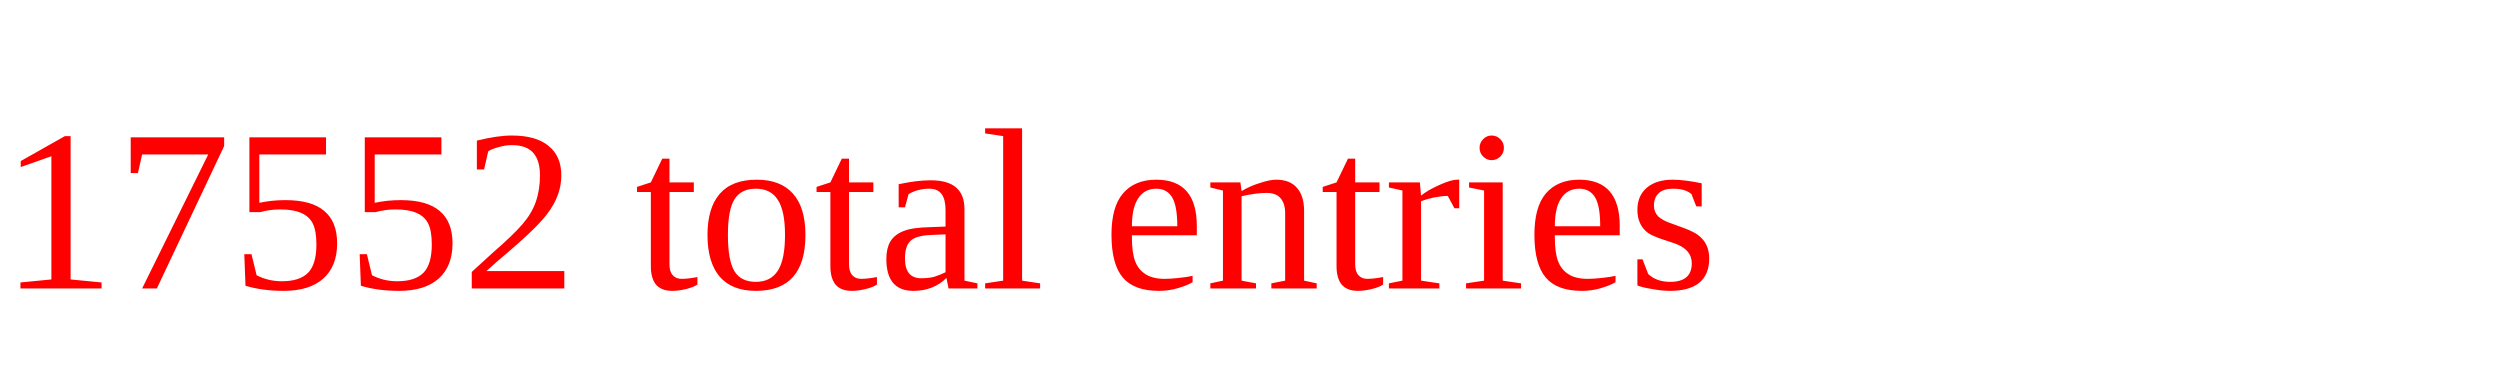
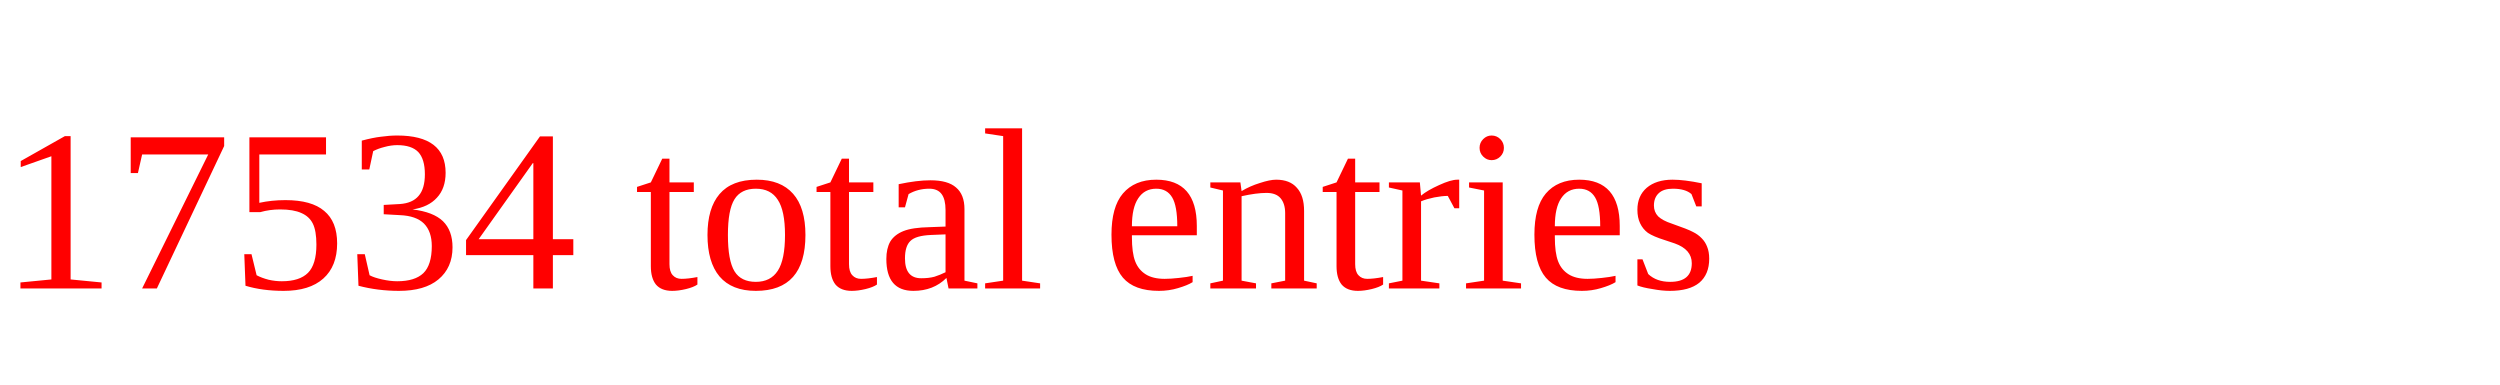
<svg xmlns="http://www.w3.org/2000/svg" height="20" width="130" version="1.1">
-   <text x="0" y="15" fill="red">17552 total entries</text>
+   <text x="0" y="15" fill="red">17534 total entries</text>
</svg>
